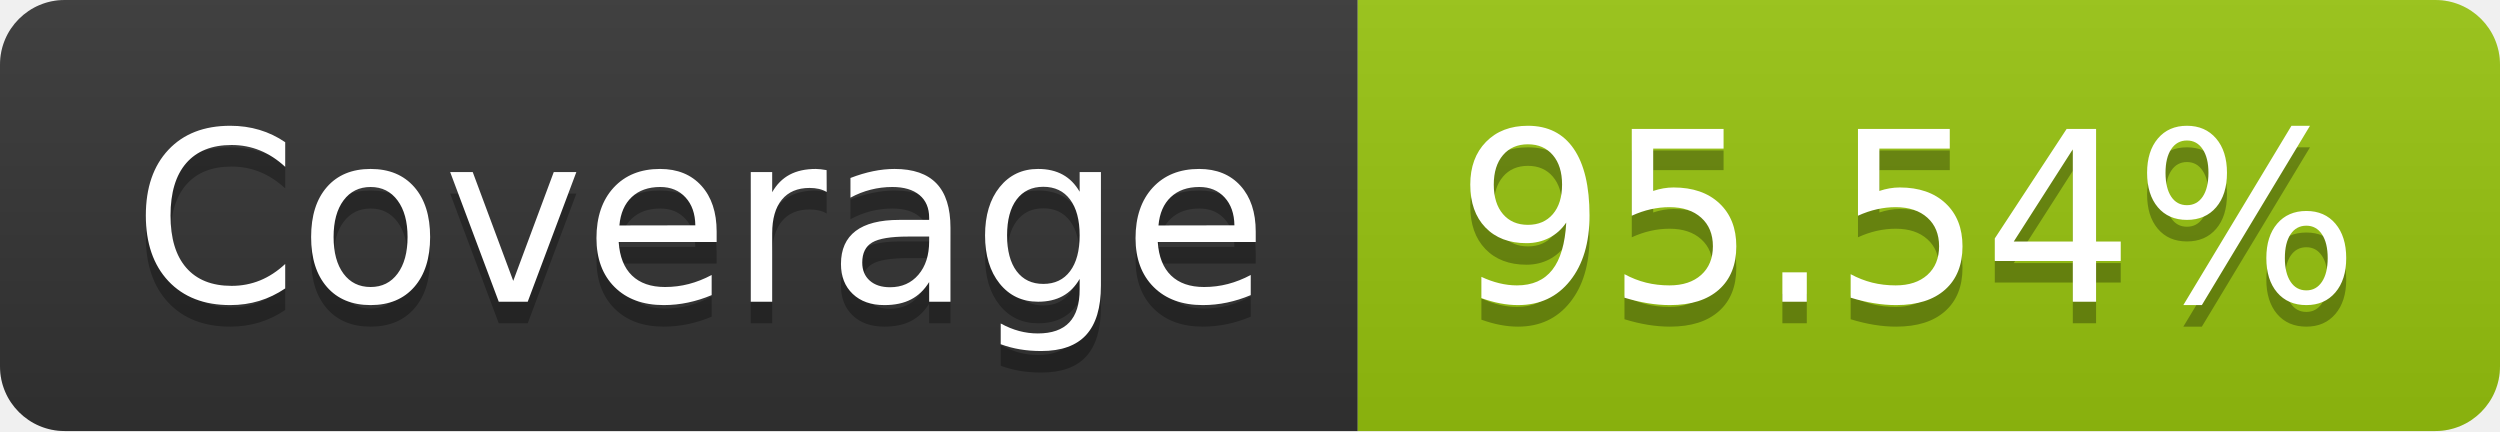
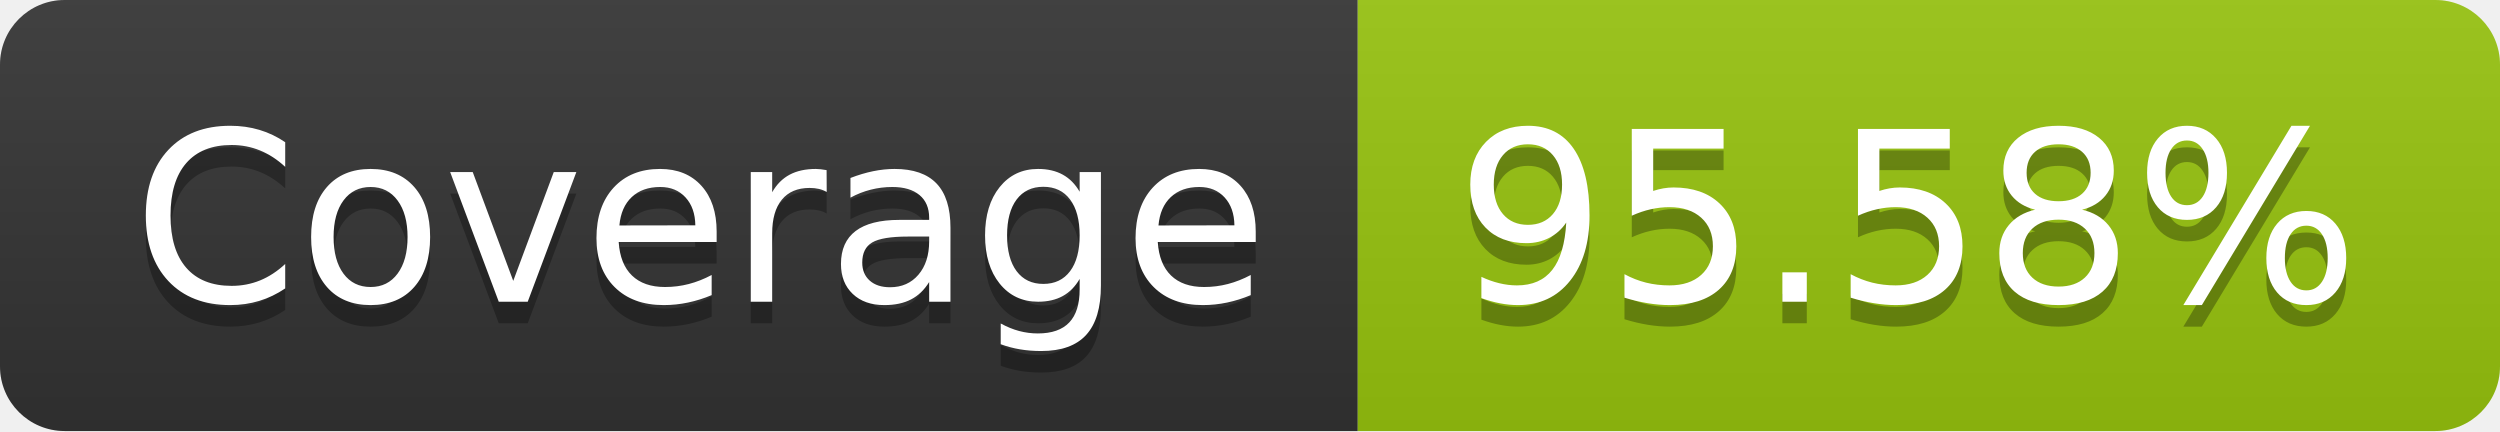
- <svg xmlns="http://www.w3.org/2000/svg" width="116" height="20" role="img" aria-label="Coverage: 95.54%">
+ <svg xmlns="http://www.w3.org/2000/svg" width="116" height="20" role="img" aria-label="Coverage: 95.58%">
  <linearGradient id="s" x2="0" y2="100%">
    <stop offset="0" stop-color="#bbb" stop-opacity=".1" />
    <stop offset="1" stop-opacity=".1" />
  </linearGradient>
  <clipPath id="r">
    <rect width="116" height="20" rx="3" fill="#fff" />
  </clipPath>
  <g clip-path="url(#r)">
    <rect width="63" height="20" fill="#333" />
    <rect x="63" width="53" height="20" fill="#97c40f" />
    <rect width="116" height="20" fill="url(#s)" />
  </g>
  <g fill="#fff" text-anchor="middle" font-family="Verdana,Geneva,DejaVu Sans,sans-serif" text-rendering="geometricPrecision" font-size="110">
    <text aria-hidden="true" x="325" y="150" fill="#010101" fill-opacity=".3" transform="scale(.1)" textLength="530">Coverage</text>
    <text x="325" y="140" transform="scale(.1)" fill="#fff" textLength="530">Coverage</text>
-     <text aria-hidden="true" x="885" y="150" fill="#010101" fill-opacity=".3" transform="scale(.1)" textLength="430">95.54%</text>
-     <text x="885" y="140" transform="scale(.1)" fill="#fff" textLength="430">95.54%</text>
+     <text aria-hidden="true" x="885" y="150" fill="#010101" fill-opacity=".3" transform="scale(.1)" textLength="430">95.58%</text>
+     <text x="885" y="140" transform="scale(.1)" fill="#fff" textLength="430">95.58%</text>
  </g>
</svg>
